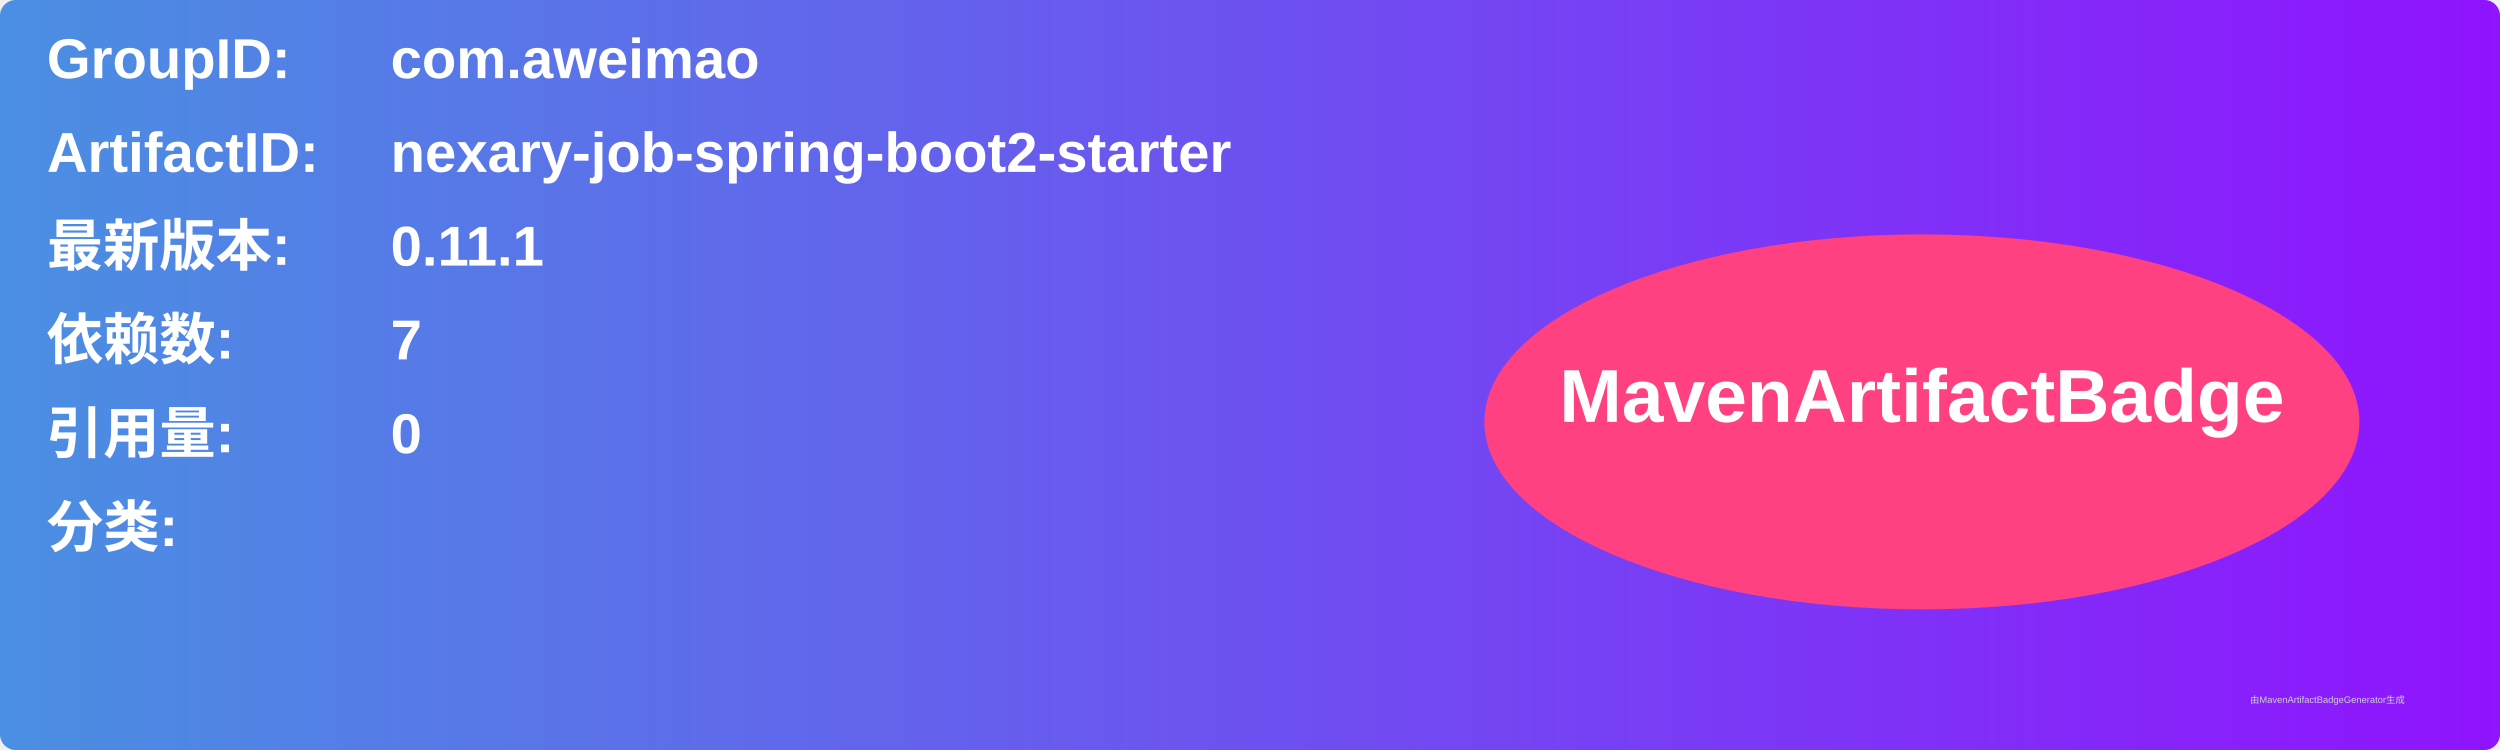
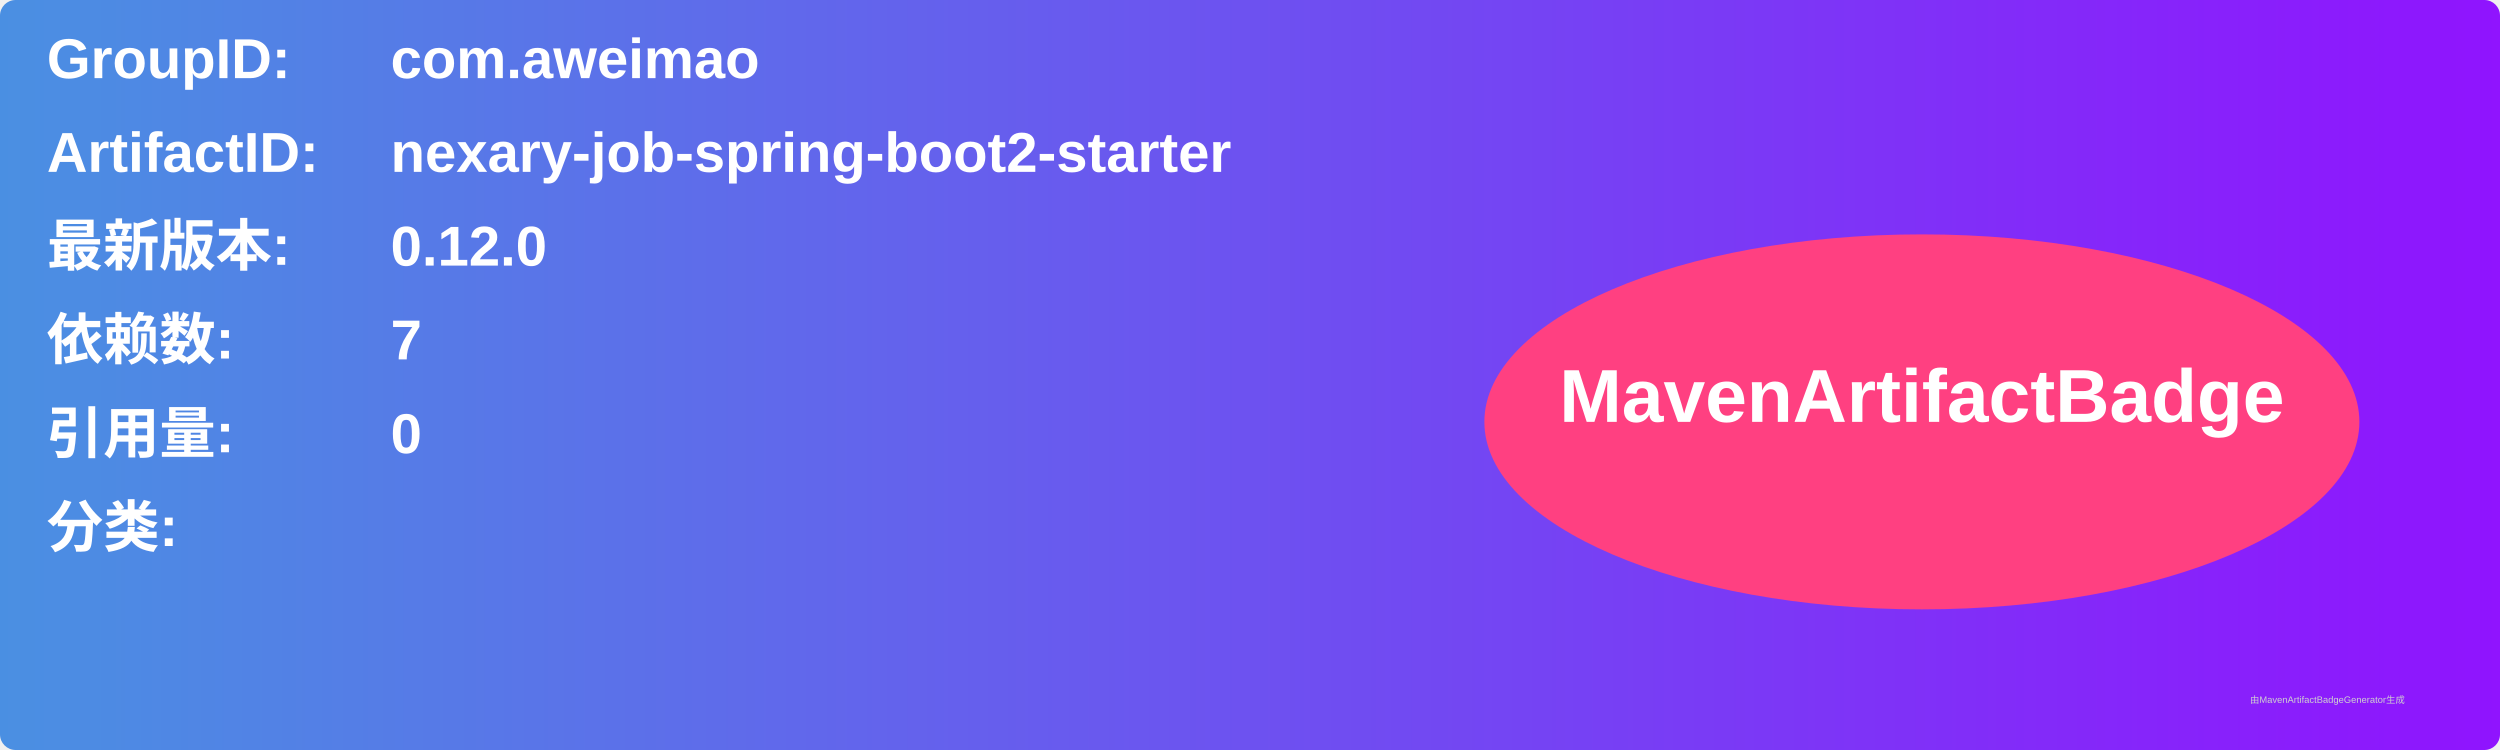
<svg xmlns="http://www.w3.org/2000/svg" width="800" height="240" viewBox="0 0 800 240">
  <linearGradient id="grad" x1="0%" y1="0%" x2="100%" y2="0%">
    <stop offset="0%" stop-color="#4a90e2" />
    <stop offset="100%" stop-color="#9013fe" />
  </linearGradient>
  <rect width="100%" height="100%" rx="5" ry="5" fill="url(#grad)" />
  <g transform="translate(15, 15)">
    <text x="0" y="10" font-family="Arial" font-size="18" fill="white" font-weight="bold" width="260">GroupID:</text>
    <text x="110" y="10" font-family="Arial" font-size="18" fill="white" font-weight="bold" width="460">com.aweimao</text>
    <text x="0" y="40" font-family="Arial" font-size="18" fill="white" font-weight="bold" width="260">ArtifactID:</text>
    <text x="110" y="40" font-family="Arial" font-size="18" fill="white" font-weight="bold" width="460">nexary-job-spring-boot2-starter</text>
    <text x="0" y="70" font-family="Arial" font-size="18" fill="white" font-weight="bold">最新版本:</text>
    <text x="110" y="70" font-family="Arial" font-size="18" fill="white" font-weight="bold">
-       <tspan font-weight="bold">0.11.1</tspan>
+       <tspan font-weight="bold">0.12.0</tspan>
    </text>
    <text x="0" y="100" font-family="Arial" font-size="18" fill="white" font-weight="bold">依赖数: </text>
    <text x="110" y="100" font-family="Arial" font-size="18" fill="white">
      <tspan font-weight="bold">7</tspan>
    </text>
    <text x="0" y="130" font-family="Arial" font-size="18" fill="white" font-weight="bold">引用量: </text>
    <text x="110" y="130" font-family="Arial" font-size="18" fill="white">
      <tspan font-weight="bold">0</tspan>
    </text>
    <text x="0" y="160" font-family="Arial" font-size="18" fill="white" font-weight="bold">分类:</text>
    <text x="10" y="190" font-family="Arial" font-size="10" fill="white">
      <tspan font-weight="bold" />
    </text>
    <ellipse cx="600" cy="120" rx="140" ry="60" fill="#ff4081" />
    <text x="600" y="120" text-anchor="middle" font-family="Arial" font-size="24" fill="white" font-weight="bold">MavenArtifactBadge</text>
  </g>
  <text x="720" y="225" font-family="Arial" font-size="3" fill="#d0d0d0">由MavenArtifactBadgeGenerator生成</text>
</svg>
